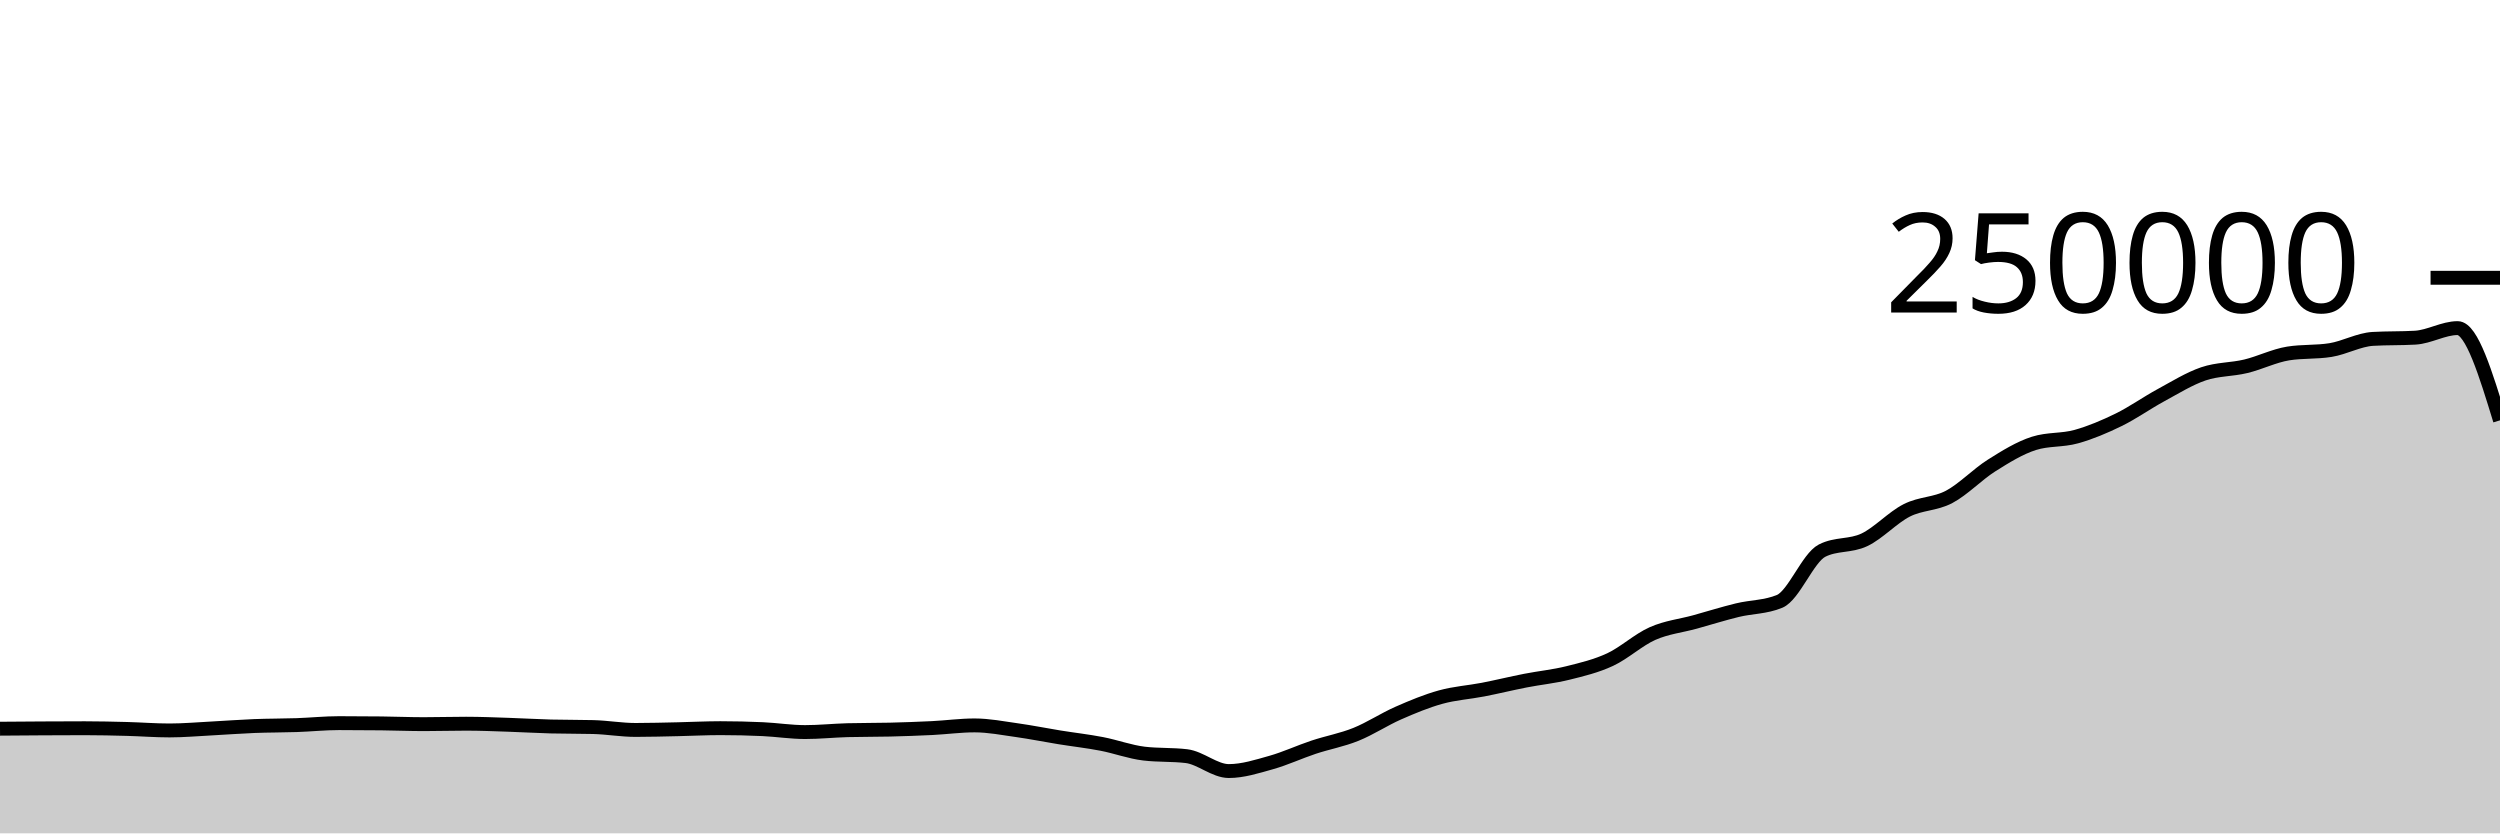
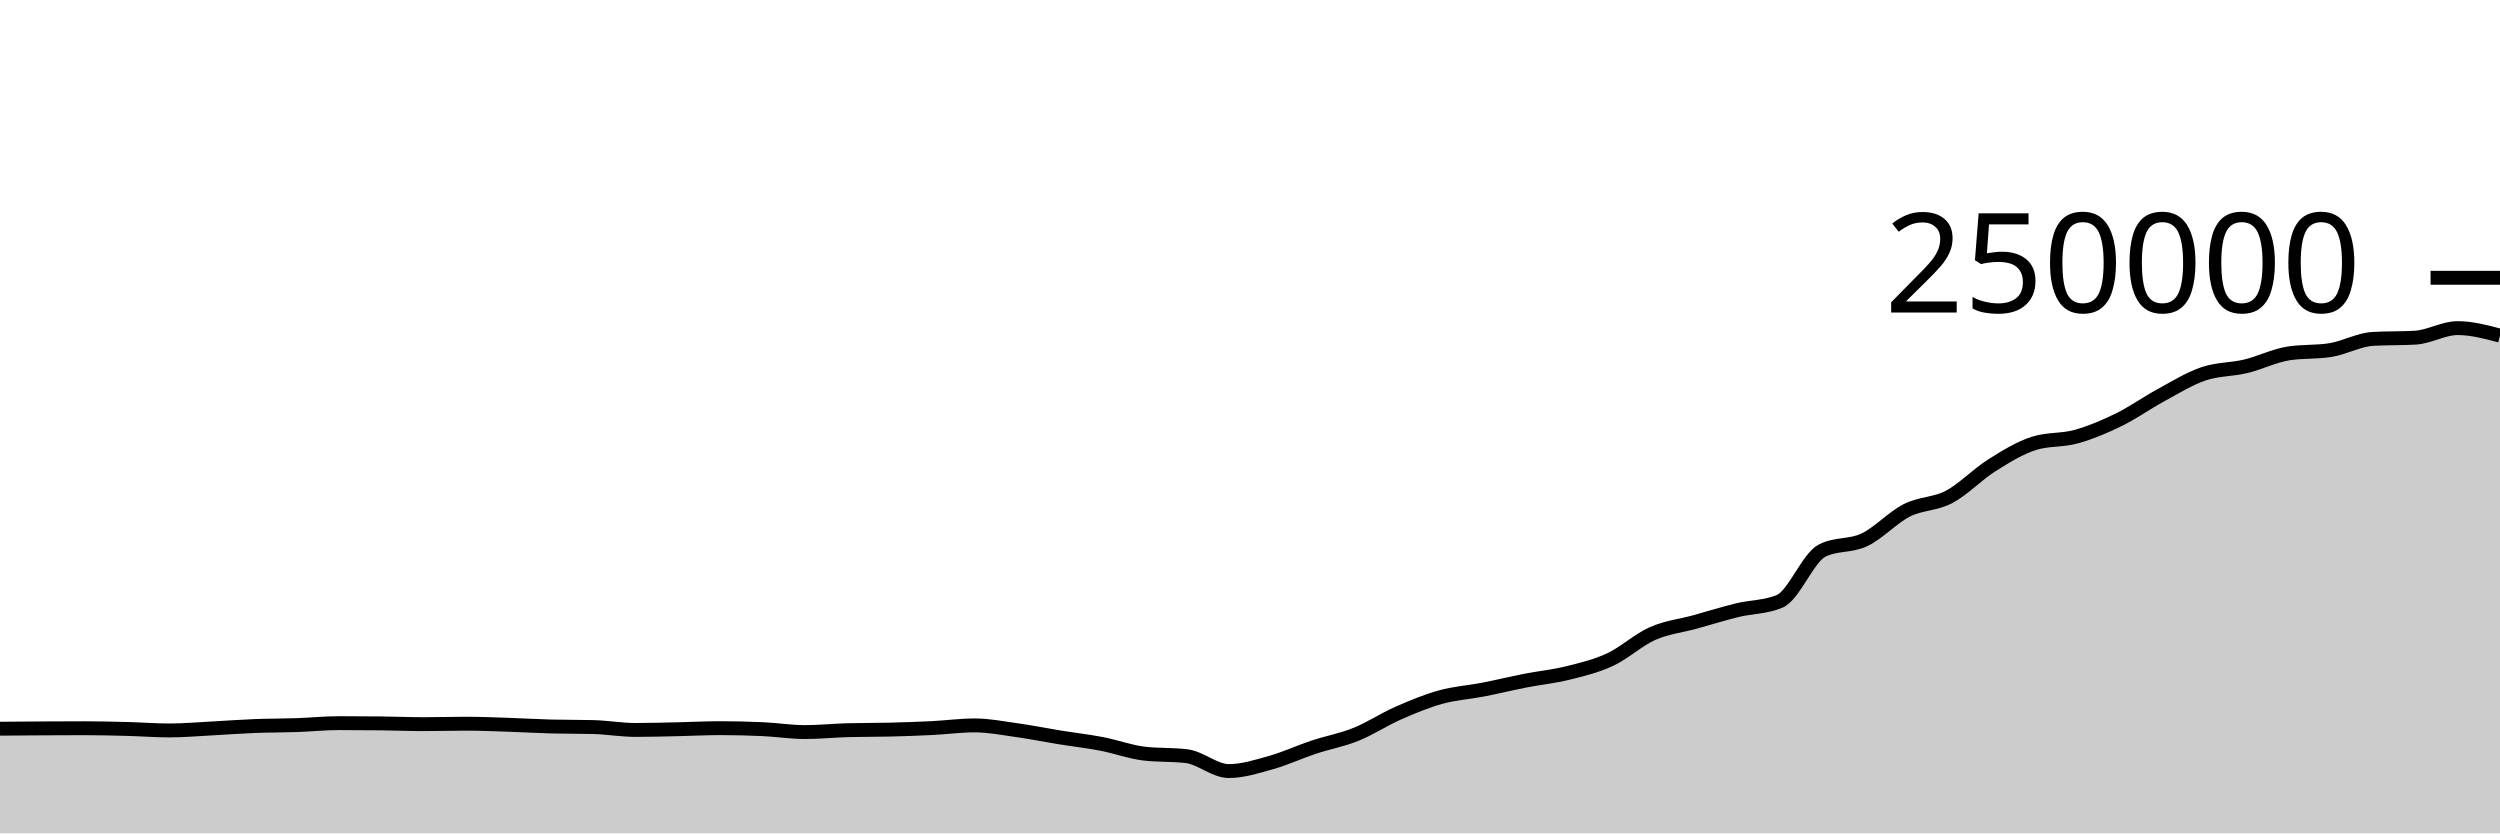
<svg xmlns="http://www.w3.org/2000/svg" viewBox="0 0 180 60">
  <g transform="translate(0,20)">
-     <path class="area" fill="rgba(0, 0, 0, 0.2)" d="M0,32.466C1.017,32.458,2.034,32.45,3.051,32.444C4.068,32.438,5.085,32.433,6.102,32.433C7.119,32.433,8.136,32.458,9.153,32.484C10.169,32.511,11.186,32.592,12.203,32.592C13.22,32.592,14.237,32.5,15.254,32.448C16.271,32.395,17.288,32.315,18.305,32.275C19.322,32.235,20.339,32.243,21.356,32.208C22.373,32.173,23.39,32.066,24.407,32.066C25.424,32.066,26.441,32.072,27.458,32.084C28.475,32.096,29.492,32.139,30.508,32.139C31.525,32.139,32.542,32.107,33.559,32.107C34.576,32.107,35.593,32.15,36.61,32.184C37.627,32.217,38.644,32.28,39.661,32.307C40.678,32.334,41.695,32.321,42.712,32.348C43.729,32.374,44.746,32.556,45.763,32.556C46.78,32.556,47.797,32.525,48.814,32.504C49.831,32.482,50.847,32.428,51.864,32.428C52.881,32.428,53.898,32.452,54.915,32.499C55.932,32.546,56.949,32.709,57.966,32.709C58.983,32.709,60,32.601,61.017,32.573C62.034,32.546,63.051,32.557,64.068,32.532C65.085,32.507,66.102,32.471,67.119,32.421C68.136,32.37,69.153,32.229,70.169,32.229C71.186,32.229,72.203,32.43,73.22,32.573C74.237,32.716,75.254,32.922,76.271,33.087C77.288,33.252,78.305,33.365,79.322,33.561C80.339,33.757,81.356,34.139,82.373,34.26C83.39,34.381,84.407,34.321,85.424,34.442C86.441,34.563,87.458,35.516,88.475,35.516C89.492,35.516,90.508,35.187,91.525,34.901C92.542,34.615,93.559,34.138,94.576,33.8C95.593,33.462,96.61,33.284,97.627,32.874C98.644,32.464,99.661,31.789,100.678,31.342C101.695,30.895,102.712,30.472,103.729,30.191C104.746,29.909,105.763,29.849,106.78,29.652C107.797,29.454,108.814,29.204,109.831,29.005C110.847,28.806,111.864,28.709,112.881,28.456C113.898,28.203,114.915,27.963,115.932,27.489C116.949,27.015,117.966,26.066,118.983,25.615C120,25.164,121.017,25.063,122.034,24.783C123.051,24.502,124.068,24.181,125.085,23.933C126.102,23.685,127.119,23.721,128.136,23.296C129.153,22.87,130.169,20.168,131.186,19.647C132.203,19.127,133.22,19.35,134.237,18.867C135.254,18.383,136.271,17.261,137.288,16.746C138.305,16.23,139.322,16.313,140.339,15.775C141.356,15.237,142.373,14.16,143.39,13.518C144.407,12.876,145.424,12.247,146.441,11.923C147.458,11.599,148.475,11.72,149.492,11.437C150.508,11.154,151.525,10.724,152.542,10.226C153.559,9.728,154.576,9.002,155.593,8.451C156.61,7.899,157.627,7.264,158.644,6.917C159.661,6.571,160.678,6.618,161.695,6.373C162.712,6.129,163.729,5.615,164.746,5.451C165.763,5.286,166.78,5.369,167.797,5.204C168.814,5.04,169.831,4.46,170.847,4.4C171.864,4.341,172.881,4.371,173.898,4.312C174.915,4.252,175.932,3.624,176.949,3.624C177.966,3.624,178.983,6.945,180,10.265L180,40C178.983,40,177.966,40,176.949,40C175.932,40,174.915,40,173.898,40C172.881,40,171.864,40,170.847,40C169.831,40,168.814,40,167.797,40C166.78,40,165.763,40,164.746,40C163.729,40,162.712,40,161.695,40C160.678,40,159.661,40,158.644,40C157.627,40,156.61,40,155.593,40C154.576,40,153.559,40,152.542,40C151.525,40,150.508,40,149.492,40C148.475,40,147.458,40,146.441,40C145.424,40,144.407,40,143.39,40C142.373,40,141.356,40,140.339,40C139.322,40,138.305,40,137.288,40C136.271,40,135.254,40,134.237,40C133.22,40,132.203,40,131.186,40C130.169,40,129.153,40,128.136,40C127.119,40,126.102,40,125.085,40C124.068,40,123.051,40,122.034,40C121.017,40,120,40,118.983,40C117.966,40,116.949,40,115.932,40C114.915,40,113.898,40,112.881,40C111.864,40,110.847,40,109.831,40C108.814,40,107.797,40,106.78,40C105.763,40,104.746,40,103.729,40C102.712,40,101.695,40,100.678,40C99.661,40,98.644,40,97.627,40C96.61,40,95.593,40,94.576,40C93.559,40,92.542,40,91.525,40C90.508,40,89.492,40,88.475,40C87.458,40,86.441,40,85.424,40C84.407,40,83.39,40,82.373,40C81.356,40,80.339,40,79.322,40C78.305,40,77.288,40,76.271,40C75.254,40,74.237,40,73.22,40C72.203,40,71.186,40,70.169,40C69.153,40,68.136,40,67.119,40C66.102,40,65.085,40,64.068,40C63.051,40,62.034,40,61.017,40C60,40,58.983,40,57.966,40C56.949,40,55.932,40,54.915,40C53.898,40,52.881,40,51.864,40C50.847,40,49.831,40,48.814,40C47.797,40,46.78,40,45.763,40C44.746,40,43.729,40,42.712,40C41.695,40,40.678,40,39.661,40C38.644,40,37.627,40,36.61,40C35.593,40,34.576,40,33.559,40C32.542,40,31.525,40,30.508,40C29.492,40,28.475,40,27.458,40C26.441,40,25.424,40,24.407,40C23.39,40,22.373,40,21.356,40C20.339,40,19.322,40,18.305,40C17.288,40,16.271,40,15.254,40C14.237,40,13.22,40,12.203,40C11.186,40,10.169,40,9.153,40C8.136,40,7.119,40,6.102,40C5.085,40,4.068,40,3.051,40C2.034,40,1.017,40,0,40Z" />
-     <path class="line" stroke="black" fill="none" d="M0,32.466C1.017,32.458,2.034,32.45,3.051,32.444C4.068,32.438,5.085,32.433,6.102,32.433C7.119,32.433,8.136,32.458,9.153,32.484C10.169,32.511,11.186,32.592,12.203,32.592C13.22,32.592,14.237,32.5,15.254,32.448C16.271,32.395,17.288,32.315,18.305,32.275C19.322,32.235,20.339,32.243,21.356,32.208C22.373,32.173,23.39,32.066,24.407,32.066C25.424,32.066,26.441,32.072,27.458,32.084C28.475,32.096,29.492,32.139,30.508,32.139C31.525,32.139,32.542,32.107,33.559,32.107C34.576,32.107,35.593,32.15,36.61,32.184C37.627,32.217,38.644,32.28,39.661,32.307C40.678,32.334,41.695,32.321,42.712,32.348C43.729,32.374,44.746,32.556,45.763,32.556C46.78,32.556,47.797,32.525,48.814,32.504C49.831,32.482,50.847,32.428,51.864,32.428C52.881,32.428,53.898,32.452,54.915,32.499C55.932,32.546,56.949,32.709,57.966,32.709C58.983,32.709,60,32.601,61.017,32.573C62.034,32.546,63.051,32.557,64.068,32.532C65.085,32.507,66.102,32.471,67.119,32.421C68.136,32.37,69.153,32.229,70.169,32.229C71.186,32.229,72.203,32.43,73.22,32.573C74.237,32.716,75.254,32.922,76.271,33.087C77.288,33.252,78.305,33.365,79.322,33.561C80.339,33.757,81.356,34.139,82.373,34.26C83.39,34.381,84.407,34.321,85.424,34.442C86.441,34.563,87.458,35.516,88.475,35.516C89.492,35.516,90.508,35.187,91.525,34.901C92.542,34.615,93.559,34.138,94.576,33.8C95.593,33.462,96.61,33.284,97.627,32.874C98.644,32.464,99.661,31.789,100.678,31.342C101.695,30.895,102.712,30.472,103.729,30.191C104.746,29.909,105.763,29.849,106.78,29.652C107.797,29.454,108.814,29.204,109.831,29.005C110.847,28.806,111.864,28.709,112.881,28.456C113.898,28.203,114.915,27.963,115.932,27.489C116.949,27.015,117.966,26.066,118.983,25.615C120,25.164,121.017,25.063,122.034,24.783C123.051,24.502,124.068,24.181,125.085,23.933C126.102,23.685,127.119,23.721,128.136,23.296C129.153,22.87,130.169,20.168,131.186,19.647C132.203,19.127,133.22,19.35,134.237,18.867C135.254,18.383,136.271,17.261,137.288,16.746C138.305,16.23,139.322,16.313,140.339,15.775C141.356,15.237,142.373,14.16,143.39,13.518C144.407,12.876,145.424,12.247,146.441,11.923C147.458,11.599,148.475,11.72,149.492,11.437C150.508,11.154,151.525,10.724,152.542,10.226C153.559,9.728,154.576,9.002,155.593,8.451C156.61,7.899,157.627,7.264,158.644,6.917C159.661,6.571,160.678,6.618,161.695,6.373C162.712,6.129,163.729,5.615,164.746,5.451C165.763,5.286,166.78,5.369,167.797,5.204C168.814,5.04,169.831,4.46,170.847,4.4C171.864,4.341,172.881,4.371,173.898,4.312C174.915,4.252,175.932,3.624,176.949,3.624C177.966,3.624,178.983,6.945,180,10.265" />
+     <path class="area" fill="rgba(0, 0, 0, 0.2)" d="M0,32.466C1.017,32.458,2.034,32.45,3.051,32.444C4.068,32.438,5.085,32.433,6.102,32.433C7.119,32.433,8.136,32.458,9.153,32.484C10.169,32.511,11.186,32.592,12.203,32.592C13.22,32.592,14.237,32.5,15.254,32.448C16.271,32.395,17.288,32.315,18.305,32.275C19.322,32.235,20.339,32.243,21.356,32.208C22.373,32.173,23.39,32.066,24.407,32.066C25.424,32.066,26.441,32.072,27.458,32.084C28.475,32.096,29.492,32.139,30.508,32.139C31.525,32.139,32.542,32.107,33.559,32.107C34.576,32.107,35.593,32.15,36.61,32.184C37.627,32.217,38.644,32.28,39.661,32.307C40.678,32.334,41.695,32.321,42.712,32.348C43.729,32.374,44.746,32.556,45.763,32.556C46.78,32.556,47.797,32.525,48.814,32.504C49.831,32.482,50.847,32.428,51.864,32.428C52.881,32.428,53.898,32.452,54.915,32.499C55.932,32.546,56.949,32.709,57.966,32.709C58.983,32.709,60,32.601,61.017,32.573C62.034,32.546,63.051,32.557,64.068,32.532C65.085,32.507,66.102,32.471,67.119,32.421C68.136,32.37,69.153,32.229,70.169,32.229C71.186,32.229,72.203,32.43,73.22,32.573C74.237,32.716,75.254,32.922,76.271,33.087C77.288,33.252,78.305,33.365,79.322,33.561C80.339,33.757,81.356,34.139,82.373,34.26C83.39,34.381,84.407,34.321,85.424,34.442C86.441,34.563,87.458,35.516,88.475,35.516C89.492,35.516,90.508,35.187,91.525,34.901C92.542,34.615,93.559,34.138,94.576,33.8C95.593,33.462,96.61,33.284,97.627,32.874C98.644,32.464,99.661,31.789,100.678,31.342C101.695,30.895,102.712,30.472,103.729,30.191C104.746,29.909,105.763,29.849,106.78,29.652C107.797,29.454,108.814,29.204,109.831,29.005C110.847,28.806,111.864,28.709,112.881,28.456C113.898,28.203,114.915,27.963,115.932,27.489C116.949,27.015,117.966,26.066,118.983,25.615C120,25.164,121.017,25.063,122.034,24.783C123.051,24.502,124.068,24.181,125.085,23.933C126.102,23.685,127.119,23.721,128.136,23.296C129.153,22.87,130.169,20.168,131.186,19.647C132.203,19.127,133.22,19.35,134.237,18.867C135.254,18.383,136.271,17.261,137.288,16.746C138.305,16.23,139.322,16.313,140.339,15.775C141.356,15.237,142.373,14.16,143.39,13.518C144.407,12.876,145.424,12.247,146.441,11.923C147.458,11.599,148.475,11.72,149.492,11.437C150.508,11.154,151.525,10.724,152.542,10.226C153.559,9.728,154.576,9.002,155.593,8.451C156.61,7.899,157.627,7.264,158.644,6.917C159.661,6.571,160.678,6.618,161.695,6.373C162.712,6.129,163.729,5.615,164.746,5.451C165.763,5.286,166.78,5.369,167.797,5.204C168.814,5.04,169.831,4.46,170.847,4.4C171.864,4.341,172.881,4.371,173.898,4.312C174.915,4.252,175.932,3.624,176.949,3.624C177.966,3.624,178.983,3.895,180,4.165L180,40C178.983,40,177.966,40,176.949,40C175.932,40,174.915,40,173.898,40C172.881,40,171.864,40,170.847,40C169.831,40,168.814,40,167.797,40C166.78,40,165.763,40,164.746,40C163.729,40,162.712,40,161.695,40C160.678,40,159.661,40,158.644,40C157.627,40,156.61,40,155.593,40C154.576,40,153.559,40,152.542,40C151.525,40,150.508,40,149.492,40C148.475,40,147.458,40,146.441,40C145.424,40,144.407,40,143.39,40C142.373,40,141.356,40,140.339,40C139.322,40,138.305,40,137.288,40C136.271,40,135.254,40,134.237,40C133.22,40,132.203,40,131.186,40C130.169,40,129.153,40,128.136,40C127.119,40,126.102,40,125.085,40C124.068,40,123.051,40,122.034,40C121.017,40,120,40,118.983,40C117.966,40,116.949,40,115.932,40C114.915,40,113.898,40,112.881,40C111.864,40,110.847,40,109.831,40C108.814,40,107.797,40,106.78,40C105.763,40,104.746,40,103.729,40C102.712,40,101.695,40,100.678,40C99.661,40,98.644,40,97.627,40C96.61,40,95.593,40,94.576,40C93.559,40,92.542,40,91.525,40C90.508,40,89.492,40,88.475,40C87.458,40,86.441,40,85.424,40C84.407,40,83.39,40,82.373,40C81.356,40,80.339,40,79.322,40C78.305,40,77.288,40,76.271,40C75.254,40,74.237,40,73.22,40C72.203,40,71.186,40,70.169,40C69.153,40,68.136,40,67.119,40C66.102,40,65.085,40,64.068,40C63.051,40,62.034,40,61.017,40C60,40,58.983,40,57.966,40C56.949,40,55.932,40,54.915,40C53.898,40,52.881,40,51.864,40C50.847,40,49.831,40,48.814,40C47.797,40,46.78,40,45.763,40C44.746,40,43.729,40,42.712,40C41.695,40,40.678,40,39.661,40C38.644,40,37.627,40,36.61,40C35.593,40,34.576,40,33.559,40C32.542,40,31.525,40,30.508,40C29.492,40,28.475,40,27.458,40C26.441,40,25.424,40,24.407,40C23.39,40,22.373,40,21.356,40C20.339,40,19.322,40,18.305,40C17.288,40,16.271,40,15.254,40C14.237,40,13.22,40,12.203,40C11.186,40,10.169,40,9.153,40C8.136,40,7.119,40,6.102,40C5.085,40,4.068,40,3.051,40C2.034,40,1.017,40,0,40Z" />
+     <path class="line" stroke="black" fill="none" d="M0,32.466C1.017,32.458,2.034,32.45,3.051,32.444C4.068,32.438,5.085,32.433,6.102,32.433C7.119,32.433,8.136,32.458,9.153,32.484C10.169,32.511,11.186,32.592,12.203,32.592C13.22,32.592,14.237,32.5,15.254,32.448C16.271,32.395,17.288,32.315,18.305,32.275C19.322,32.235,20.339,32.243,21.356,32.208C22.373,32.173,23.39,32.066,24.407,32.066C25.424,32.066,26.441,32.072,27.458,32.084C28.475,32.096,29.492,32.139,30.508,32.139C31.525,32.139,32.542,32.107,33.559,32.107C34.576,32.107,35.593,32.15,36.61,32.184C37.627,32.217,38.644,32.28,39.661,32.307C40.678,32.334,41.695,32.321,42.712,32.348C43.729,32.374,44.746,32.556,45.763,32.556C46.78,32.556,47.797,32.525,48.814,32.504C49.831,32.482,50.847,32.428,51.864,32.428C52.881,32.428,53.898,32.452,54.915,32.499C55.932,32.546,56.949,32.709,57.966,32.709C58.983,32.709,60,32.601,61.017,32.573C62.034,32.546,63.051,32.557,64.068,32.532C65.085,32.507,66.102,32.471,67.119,32.421C68.136,32.37,69.153,32.229,70.169,32.229C71.186,32.229,72.203,32.43,73.22,32.573C74.237,32.716,75.254,32.922,76.271,33.087C77.288,33.252,78.305,33.365,79.322,33.561C80.339,33.757,81.356,34.139,82.373,34.26C83.39,34.381,84.407,34.321,85.424,34.442C86.441,34.563,87.458,35.516,88.475,35.516C89.492,35.516,90.508,35.187,91.525,34.901C92.542,34.615,93.559,34.138,94.576,33.8C95.593,33.462,96.61,33.284,97.627,32.874C98.644,32.464,99.661,31.789,100.678,31.342C101.695,30.895,102.712,30.472,103.729,30.191C104.746,29.909,105.763,29.849,106.78,29.652C107.797,29.454,108.814,29.204,109.831,29.005C110.847,28.806,111.864,28.709,112.881,28.456C113.898,28.203,114.915,27.963,115.932,27.489C116.949,27.015,117.966,26.066,118.983,25.615C120,25.164,121.017,25.063,122.034,24.783C123.051,24.502,124.068,24.181,125.085,23.933C126.102,23.685,127.119,23.721,128.136,23.296C129.153,22.87,130.169,20.168,131.186,19.647C132.203,19.127,133.22,19.35,134.237,18.867C135.254,18.383,136.271,17.261,137.288,16.746C138.305,16.23,139.322,16.313,140.339,15.775C141.356,15.237,142.373,14.16,143.39,13.518C144.407,12.876,145.424,12.247,146.441,11.923C147.458,11.599,148.475,11.72,149.492,11.437C150.508,11.154,151.525,10.724,152.542,10.226C153.559,9.728,154.576,9.002,155.593,8.451C156.61,7.899,157.627,7.264,158.644,6.917C159.661,6.571,160.678,6.618,161.695,6.373C162.712,6.129,163.729,5.615,164.746,5.451C165.763,5.286,166.78,5.369,167.797,5.204C168.814,5.04,169.831,4.46,170.847,4.4C171.864,4.341,172.881,4.371,173.898,4.312C174.915,4.252,175.932,3.624,176.949,3.624C177.966,3.624,178.983,3.895,180,4.165" />
    <path class="axis-ceiling" stroke-width="1" stroke="black" fill="none" d="M175,0L180,0" />
    <text class="axis-ceiling-label" font-family="sans-serif" text-anchor="end" font-size="10px" x="170" y="2.5">250000</text>
  </g>
</svg>
